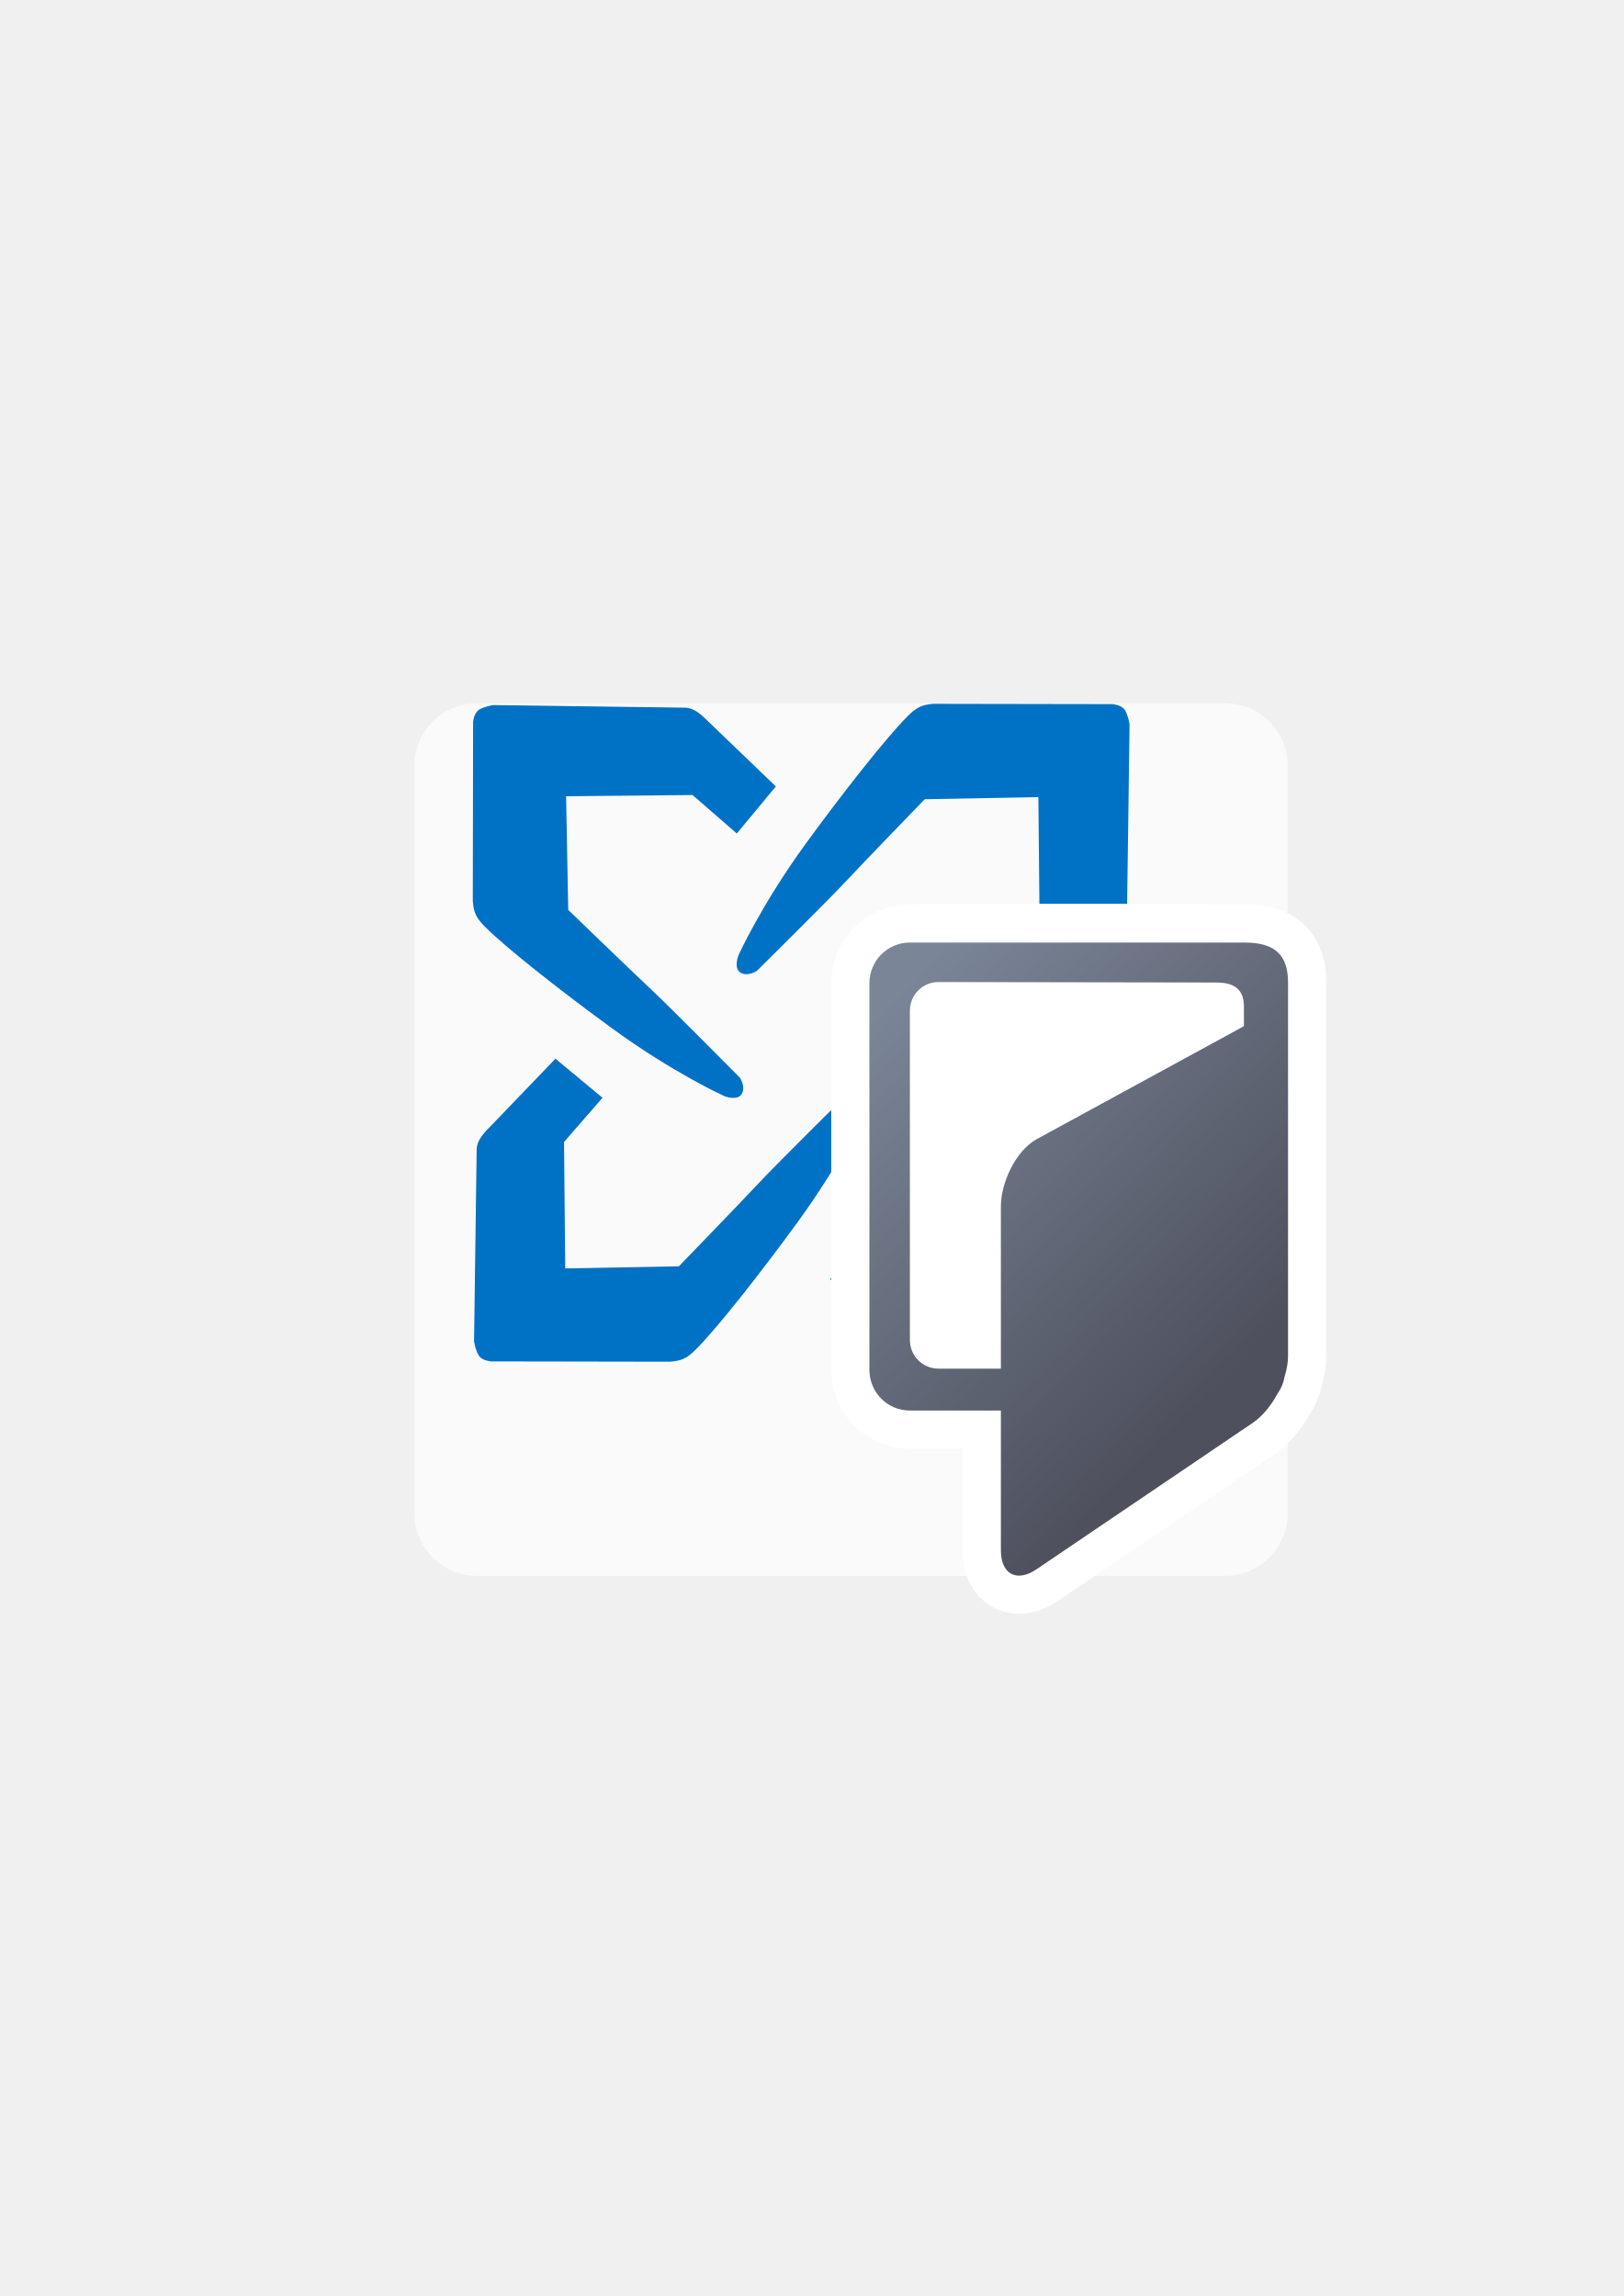
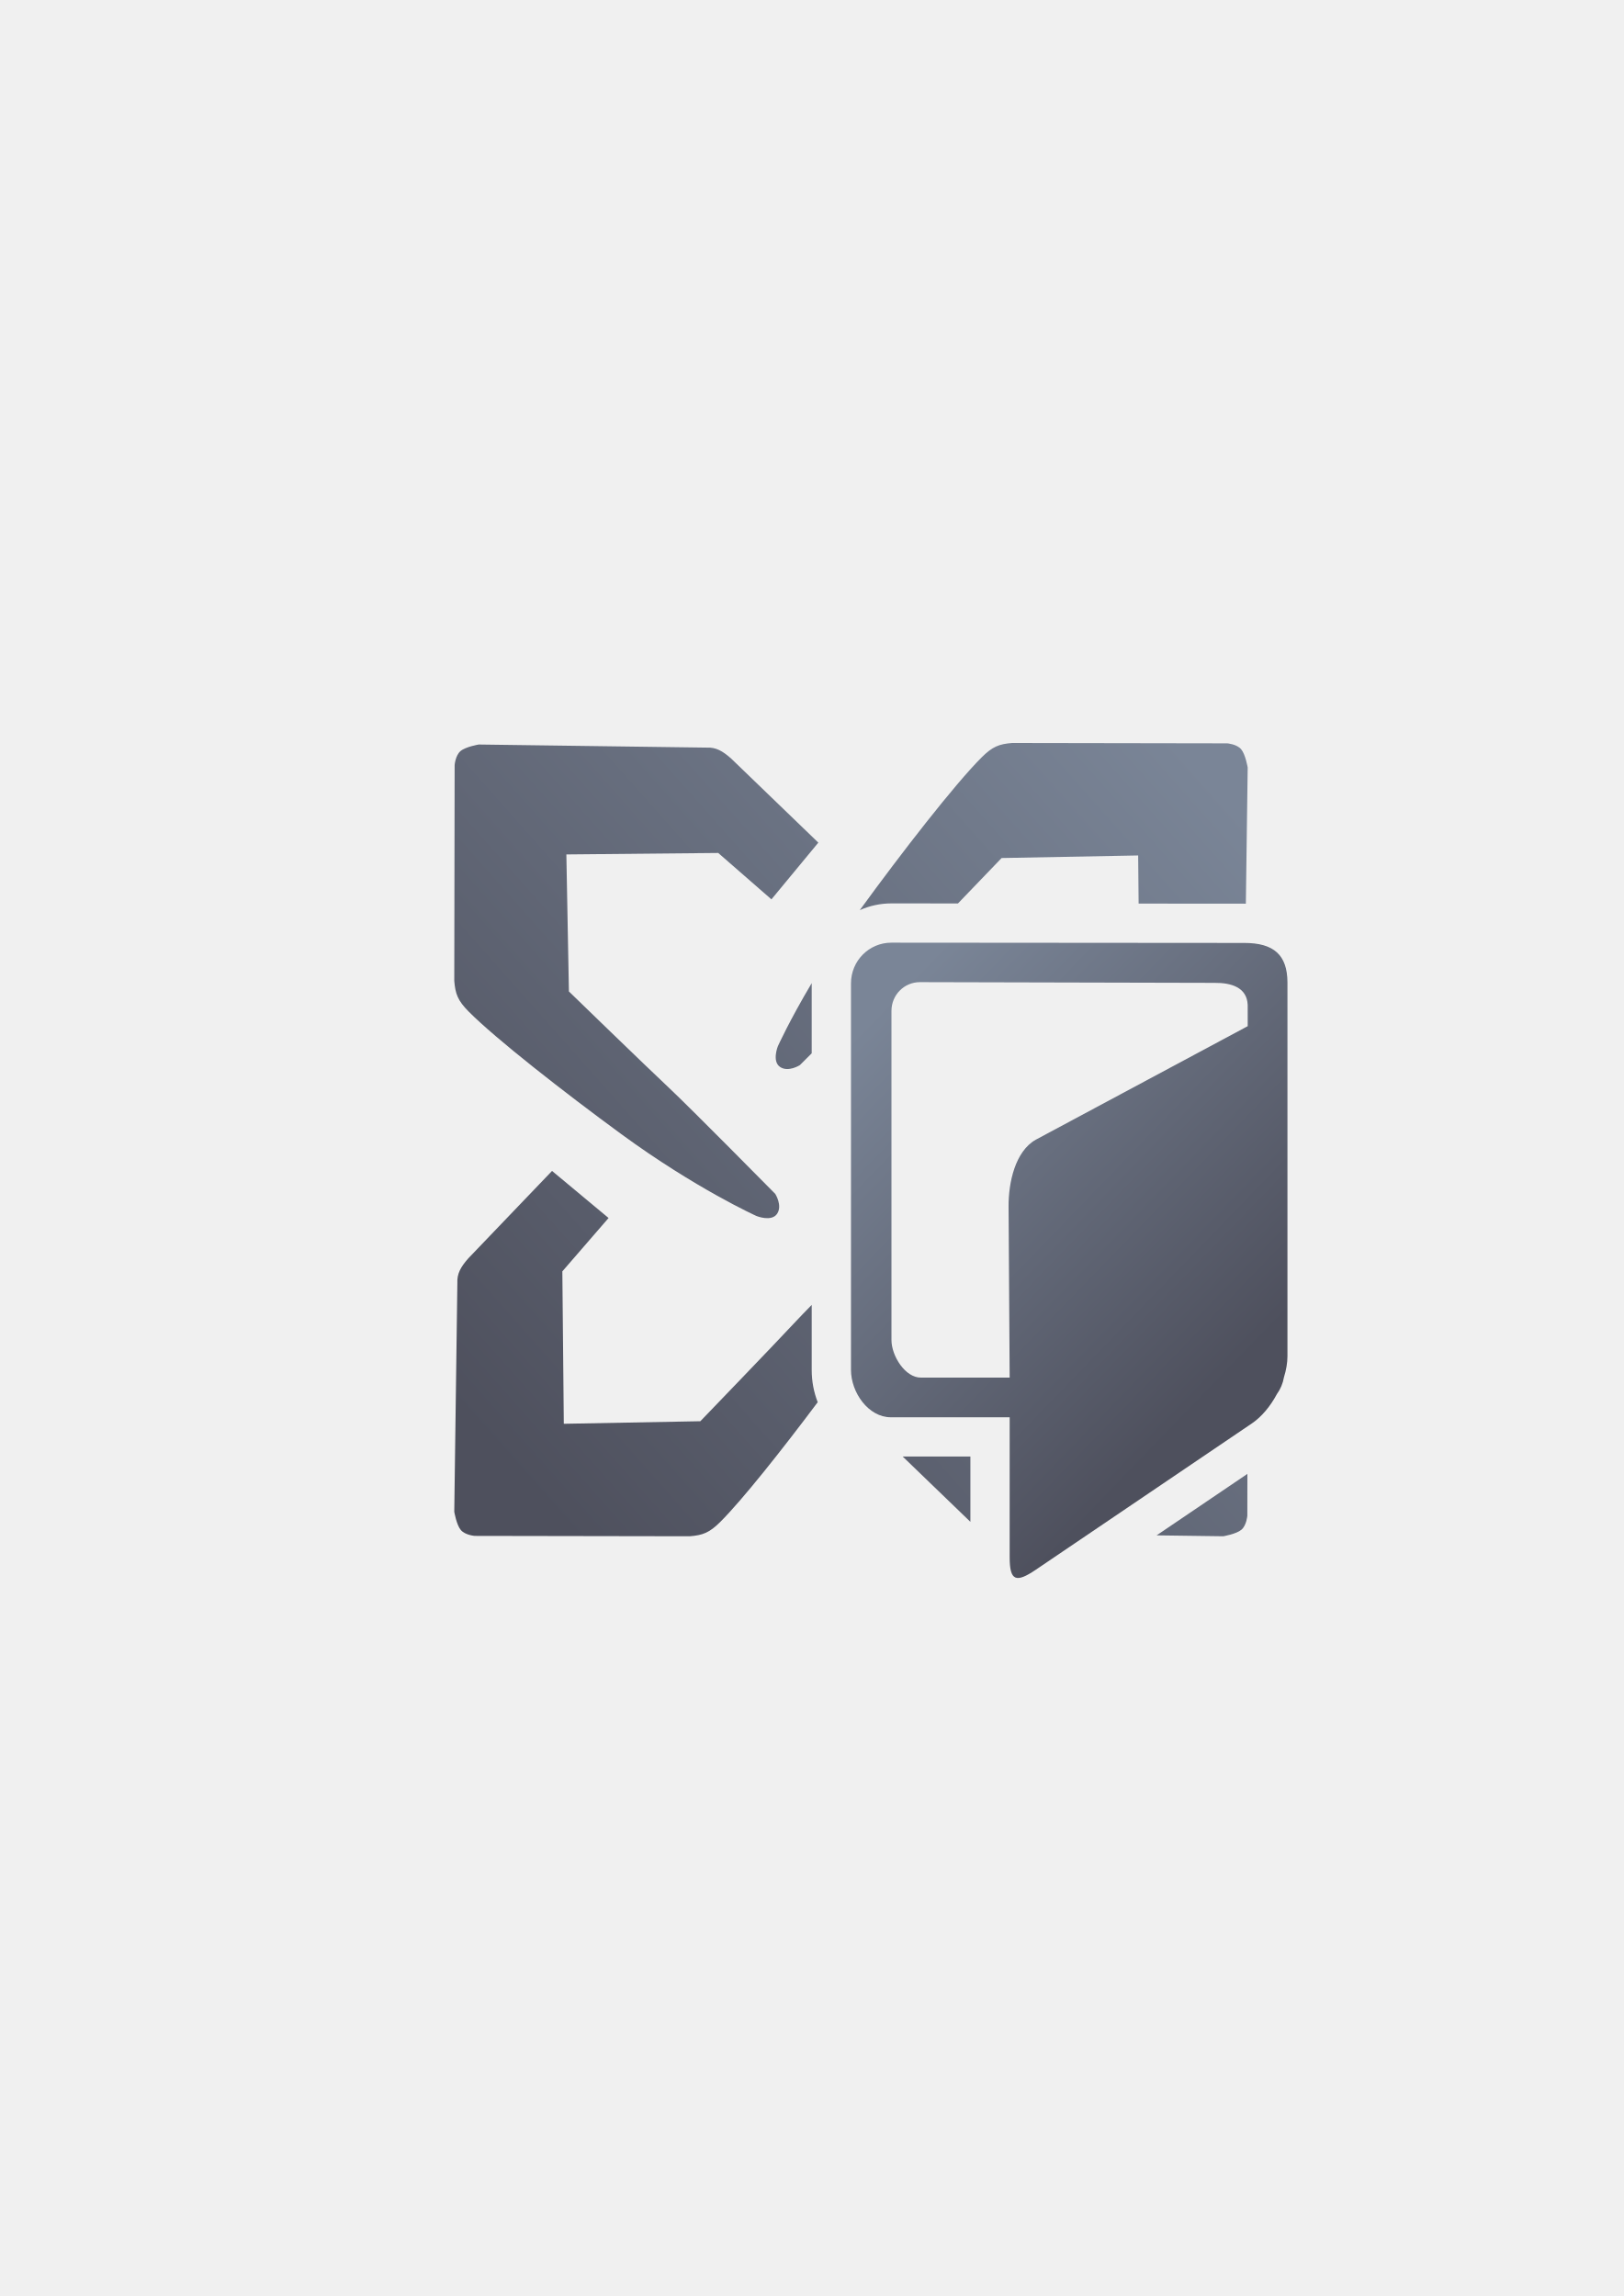
<svg xmlns="http://www.w3.org/2000/svg" xmlns:xlink="http://www.w3.org/1999/xlink" width="210mm" height="297mm" viewBox="0 0 744.094 1052.362" id="svg2" version="1.1">
  <defs id="defs4">
    <linearGradient id="linearGradient2224">
      <stop id="stop2226" offset="0" style="stop-color:#7c7c7c;stop-opacity:1;" />
      <stop id="stop2228" offset="1" style="stop-color:#b8b8b8;stop-opacity:1;" />
    </linearGradient>
    <linearGradient id="linearGradient15218">
      <stop id="stop15220" offset="0" style="stop-color:#eeeeef;stop-opacity:1;" />
      <stop id="stop2736" offset="0.599" style="stop-color:#d3d7cf;stop-opacity:1;" />
      <stop id="stop2738" offset="0.828" style="stop-color:#ffffff;stop-opacity:1;" />
      <stop id="stop15222" offset="1" style="stop-color:#d3d7cf;stop-opacity:1;" />
    </linearGradient>
    <pattern y="0" x="0" height="6" width="6" patternUnits="userSpaceOnUse" id="EMFhbasepattern" />
    <pattern y="0" x="0" height="6" width="6" patternUnits="userSpaceOnUse" id="EMFhbasepattern-5" />
-     <linearGradient xlink:href="#linearGradient4240" id="linearGradient4246" x1="223.809" y1="586.307" x2="436.181" y2="379.832" gradientUnits="userSpaceOnUse" gradientTransform="matrix(-0.7788498,0,0,0.7836458,744.2032,163.6432)" />
-     <linearGradient id="linearGradient4240">
-       <stop style="stop-color:#4e505d;stop-opacity:1;" offset="0" id="stop4242" />
-       <stop style="stop-color:#7a8597;stop-opacity:1" offset="1" id="stop4244" />
+     <linearGradient gradientTransform="translate(3.2e-4,2.9e-4)" xlink:href="#linearGradient4321" id="linearGradient4443" x1="32.18" y1="336.979" x2="367.779" y2="38.979" gradientUnits="userSpaceOnUse" />
+     <linearGradient id="linearGradient4321">
+       <stop id="stop4323" offset="0" style="stop-color:#4e505d;stop-opacity:1;" />
+       <stop id="stop4325" offset="1" style="stop-color:#7a8597;stop-opacity:1" />
    </linearGradient>
-     <linearGradient xlink:href="#linearGradient4240" id="linearGradient4191" gradientUnits="userSpaceOnUse" gradientTransform="matrix(-0.7788498,0,0,0.7836458,744.2032,163.6432)" x1="223.809" y1="586.307" x2="436.181" y2="379.832" />
+     <linearGradient xlink:href="#linearGradient4321" id="linearGradient4246" x1="223.809" y1="586.307" x2="436.181" y2="379.832" gradientUnits="userSpaceOnUse" gradientTransform="matrix(-0.7788498,0,0,0.7836458,553.9369,493.813)" />
  </defs>
  <g id="layer1">
-     <g id="g4204">
-       <rect y="322.362" x="190" height="400" width="400" id="rect4160" style="opacity:1;fill:none;fill-opacity:1;stroke:none;stroke-width:23;stroke-linecap:butt;stroke-linejoin:round;stroke-miterlimit:4;stroke-dasharray:none;stroke-opacity:1" />
-       <rect ry="28.757" y="322.32" x="189.869" height="400" width="400.234" id="rect4168" style="color:#252525;clip-rule:nonzero;display:inline;overflow:visible;visibility:visible;opacity:0.651;isolation:auto;mix-blend-mode:normal;color-interpolation:sRGB;color-interpolation-filters:linearRGB;solid-color:#252525;solid-opacity:1;fill:#ffffff;fill-opacity:1;fill-rule:nonzero;stroke:none;stroke-width:10;stroke-linecap:butt;stroke-linejoin:bevel;stroke-miterlimit:4;stroke-dasharray:none;stroke-dashoffset:60.96;stroke-opacity:1;color-rendering:auto;image-rendering:auto;shape-rendering:auto;text-rendering:auto;enable-background:accumulate" />
-       <g transform="matrix(3.15145,0,0,3.15145,-986.5442,-1162.264)" style="fill:#0072c6;fill-opacity:1" id="g4170">
-         <path style="fill:#0072c6;fill-opacity:1;fill-rule:evenodd;stroke:none;stroke-width:1px;stroke-linecap:butt;stroke-linejoin:miter;stroke-opacity:1" d="m 448.792,471.165 c -1.577,0.126 -2.379,0.427 -3.685,1.722 -3.244,3.216 -9.77,11.595 -14.788,18.475 -6.587,9.032 -9.892,16.382 -9.892,16.382 0,0 -0.735,1.809 0.261,2.494 0.996,0.684 2.406,-0.219 2.406,-0.219 0,0 10.363,-10.26 12.838,-12.912 2.475,-2.652 11.579,-12.065 11.579,-12.065 l 16.529,-0.309 0.177,18.385 -5.595,6.437 6.843,5.677 10.123,-10.533 c 0.936,-1.052 1.392,-1.87 1.337,-2.978 l 0.374,-27.595 c 0,0 -0.265,-1.591 -0.795,-2.21 -0.53,-0.619 -1.679,-0.707 -1.679,-0.707 z" id="path4160" />
-         <path id="path4162" d="m 477.836,538.16 c -0.126,-1.577 -0.427,-2.379 -1.722,-3.685 -3.216,-3.244 -11.595,-9.77 -18.475,-14.788 -9.032,-6.587 -16.382,-9.892 -16.382,-9.892 0,0 -1.809,-0.735 -2.494,0.261 -0.684,0.996 0.219,2.406 0.219,2.406 0,0 10.26,10.363 12.912,12.838 2.652,2.475 12.065,11.579 12.065,11.579 l 0.309,16.529 -18.385,0.177 -6.437,-5.595 -5.677,6.843 10.533,10.123 c 1.052,0.936 1.87,1.392 2.978,1.337 l 27.595,0.374 c 0,0 1.591,-0.265 2.21,-0.795 0.619,-0.53 0.707,-1.679 0.707,-1.679 z" style="fill:#0072c6;fill-opacity:1;fill-rule:evenodd;stroke:none;stroke-width:1px;stroke-linecap:butt;stroke-linejoin:miter;stroke-opacity:1" />
-         <path style="fill:#0072c6;fill-opacity:1;fill-rule:evenodd;stroke:none;stroke-width:1px;stroke-linecap:butt;stroke-linejoin:miter;stroke-opacity:1" d="m 410.487,566.85 c 1.577,-0.126 2.379,-0.427 3.685,-1.722 3.244,-3.216 9.77,-11.595 14.788,-18.475 6.587,-9.032 9.892,-16.382 9.892,-16.382 0,0 0.735,-1.809 -0.261,-2.494 -0.996,-0.684 -2.406,0.219 -2.406,0.219 0,0 -10.363,10.26 -12.838,12.912 -2.475,2.652 -11.579,12.065 -11.579,12.065 l -16.529,0.309 -0.177,-18.385 5.595,-6.437 -6.843,-5.677 -10.123,10.533 c -0.936,1.052 -1.392,1.87 -1.337,2.978 l -0.374,27.595 c 0,0 0.265,1.591 0.795,2.21 0.53,0.619 1.679,0.707 1.679,0.707 z" id="path4164" />
-         <path id="path4166" d="m 381.797,499.855 c 0.126,1.577 0.427,2.379 1.722,3.685 3.216,3.244 11.595,9.77 18.475,14.788 9.032,6.587 16.382,9.892 16.382,9.892 0,0 1.809,0.735 2.494,-0.261 0.684,-0.996 -0.219,-2.406 -0.219,-2.406 0,0 -10.26,-10.363 -12.912,-12.838 -2.652,-2.475 -12.065,-11.579 -12.065,-11.579 l -0.309,-16.529 18.385,-0.177 6.437,5.595 5.677,-6.843 -10.533,-10.123 c -1.052,-0.936 -1.87,-1.392 -2.978,-1.337 l -27.595,-0.374 c 0,0 -1.591,0.265 -2.21,0.795 -0.619,0.53 -0.707,1.679 -0.707,1.679 z" style="fill:#0072c6;fill-opacity:1;fill-rule:evenodd;stroke:none;stroke-width:1px;stroke-linecap:butt;stroke-linejoin:miter;stroke-opacity:1" />
-       </g>
-       <rect ry="33.302" y="414.239" x="390.656" height="216.182" width="191.113" id="rect4187" style="color:#000000;clip-rule:nonzero;display:inline;overflow:visible;visibility:visible;opacity:1;isolation:auto;mix-blend-mode:normal;color-interpolation:sRGB;color-interpolation-filters:linearRGB;solid-color:#000000;solid-opacity:1;fill:#ffffff;fill-opacity:1;fill-rule:nonzero;stroke:none;stroke-width:50;stroke-linecap:butt;stroke-linejoin:round;stroke-miterlimit:4;stroke-dasharray:none;stroke-dashoffset:0;stroke-opacity:1;color-rendering:auto;image-rendering:auto;shape-rendering:auto;text-rendering:auto;enable-background:accumulate" />
-       <path style="opacity:1;fill:url(#linearGradient4191);fill-opacity:1;stroke:#ffffff;stroke-width:35;stroke-linecap:round;stroke-linejoin:round;stroke-miterlimit:4;stroke-dasharray:none;stroke-opacity:1" d="m 570.407,432.024 c 13.591,-0.023 19.784,5.486 19.859,18.024 l 0,171.421 c 0,3.057 -0.583,6.33 -1.597,9.595 -0.489,2.866 -1.623,5.502 -3.248,7.757 -2.936,5.497 -6.967,10.391 -11.433,13.415 l -99.034,67.068 c -9.018,6.107 -16.278,2.22 -16.278,-8.718 l 0,-64.072 -41.713,0 c -10.27,0 -18.537,-8.319 -18.537,-18.651 l 0,-177.188 c 0,-10.333 8.268,-18.65 18.537,-18.65 z M 556.788,450.323 430.056,450.119 c -7.246,-0.012 -13.079,5.869 -13.079,13.16 l 0,150.869 c 0,7.29 5.833,13.16 13.079,13.16 l 28.62,0 0,-74.343 c 0,-10.938 6.791,-25.429 16.278,-30.769 l 95.101,-51.85 -0.009,-9.714 c -0.32,-7.997 -5.414,-10.397 -13.259,-10.309 z" id="path4189" />
-       <path id="rect4174" d="m 570.407,432.024 c 13.591,-0.023 19.784,5.486 19.859,18.024 l 0,171.421 c 0,3.057 -0.583,6.33 -1.597,9.595 -0.489,2.866 -1.623,5.502 -3.248,7.757 -2.936,5.497 -6.967,10.391 -11.433,13.415 l -99.034,67.068 c -9.018,6.107 -16.278,2.22 -16.278,-8.718 l 0,-64.072 -41.713,0 c -10.27,0 -18.537,-8.319 -18.537,-18.651 l 0,-177.188 c 0,-10.333 8.268,-18.65 18.537,-18.65 z m -13.62,18.299 -126.732,-0.204 c -7.246,-0.012 -13.079,5.869 -13.079,13.16 l 0,150.869 c 0,7.29 5.833,13.16 13.079,13.16 l 28.62,0 0,-74.343 c 0,-10.938 6.791,-25.429 16.278,-30.769 l 95.101,-51.85 -0.009,-9.714 c -0.32,-7.997 -5.414,-10.397 -13.259,-10.309 z" style="opacity:1;fill:url(#linearGradient4246);fill-opacity:1;stroke:none;stroke-width:16;stroke-linecap:round;stroke-linejoin:round;stroke-miterlimit:4;stroke-dasharray:none;stroke-opacity:1" />
+     <g transform="translate(190,-329.9999)" id="g4689">
+       <rect y="652.362" x="2.6074219e-006" height="400" width="400" id="rect4160" style="opacity:1;fill:none;fill-opacity:1;stroke:none;stroke-width:23;stroke-linecap:butt;stroke-linejoin:round;stroke-miterlimit:4;stroke-dasharray:none;stroke-opacity:1" />
+       <path id="path4160" transform="translate(0,652.3621)" d="m 273.861,18.18 c -5.971,0.479 -9.009,1.625 -13.953,6.545 -12.259,12.198 -36.902,43.946 -55.885,70.062 4.461,-1.977 9.368,-3.084 14.508,-3.08 l 30.471,0.023 c 10.435,-10.882 20.006,-20.818 20.006,-20.818 l 62.576,-1.176 0.211,22.059 48.314,0.037 c 0.273,-4.7e-4 0.552,0.017 0.826,0.02 l 0.844,-62.42 c 0,0 -1.004,-6.045 -3.012,-8.396 -2.008,-2.351 -6.357,-2.688 -6.357,-2.688 z M 29.391,18.883 c 0,0 -6.025,1.008 -8.367,3.023 -2.342,2.015 -2.676,6.381 -2.676,6.381 l -0.168,98.914 c 0.478,5.993 1.618,9.041 6.52,14.004 12.174,12.326 43.899,37.127 69.945,56.193 34.194,25.031 62.021,37.588 62.021,37.588 0,0 6.851,2.794 9.441,-0.99 2.59,-3.784 -0.828,-9.143 -0.828,-9.143 0,0 -38.846,-39.379 -48.885,-48.783 -10.039,-9.404 -45.678,-43.998 -45.678,-43.998 l -1.17,-62.809 69.604,-0.672 24.371,21.262 21.494,-26 -39.877,-38.469 c -3.983,-3.559 -7.081,-5.29 -11.275,-5.08 z M 181.982,128.252 c -10.313,17.355 -15.51,28.926 -15.51,28.926 0,0 -2.784,6.875 0.986,9.475 3.77,2.6 9.109,-0.83 9.109,-0.83 0,0 4.235,-4.231 5.412,-5.402 l 0,-32.062 c 0,-0.035 0.002,-0.07 0.002,-0.105 z m 148.432,203.146 -39.715,0.383 0,39.52 c 141.368,-68.436 35.511,-265.219 39.715,-39.902 z M 62.984,214.328 24.656,254.352 c -3.545,3.998 -5.27,7.108 -5.061,11.318 l -1.416,104.857 c 0,0 1.004,6.047 3.012,8.398 2.008,2.351 6.357,2.686 6.357,2.686 l 98.551,0.168 c 5.971,-0.479 9.009,-1.623 13.953,-6.543 9.955,-9.906 28.052,-32.697 44.678,-54.904 -1.785,-4.595 -2.75,-9.539 -2.75,-14.787 l 0,-29.809 c -2.969,3.04 -5.603,5.756 -7.191,7.465 -9.37,10.076 -43.838,45.848 -43.838,45.848 L 68.375,330.225 67.705,260.363 88.889,235.902 Z m 160.699,130.912 31.016,29.92 0,-29.92 z m 157.961,7.947 -41.604,28.176 30.529,0.416 c 0,0 6.023,-1.006 8.365,-3.021 2.342,-2.015 2.678,-6.383 2.678,-6.383 z" style="fill:url(#linearGradient4443);fill-opacity:1;fill-rule:evenodd;stroke:none;stroke-width:1px;stroke-linecap:butt;stroke-linejoin:miter;stroke-opacity:1" />
+       <path id="rect4445" d="m 0.101,652.362 399.899,0 0,399.958 -399.899,0 z" style="color:#000000;clip-rule:nonzero;display:inline;overflow:visible;visibility:visible;opacity:1;isolation:auto;mix-blend-mode:normal;color-interpolation:sRGB;color-interpolation-filters:linearRGB;solid-color:#000000;solid-opacity:1;fill:none;fill-opacity:1;fill-rule:nonzero;stroke:none;stroke-width:36;stroke-linecap:butt;stroke-linejoin:round;stroke-miterlimit:4;stroke-dasharray:none;stroke-dashoffset:0;stroke-opacity:1;color-rendering:auto;image-rendering:auto;shape-rendering:auto;text-rendering:auto;enable-background:accumulate" />
+       <path style="opacity:1;fill:url(#linearGradient4246);fill-opacity:1;stroke:none;stroke-width:16;stroke-linecap:round;stroke-linejoin:round;stroke-miterlimit:4;stroke-dasharray:none;stroke-opacity:1" d="m 380.141,762.193 c 13.591,-0.023 19.784,5.486 19.859,18.024 l 0,171.421 c 0,3.057 -0.583,6.33 -1.597,9.595 -0.489,2.866 -1.623,5.502 -3.248,7.757 -2.936,5.497 -6.967,10.391 -11.433,13.415 l -99.034,67.068 c -9.018,6.107 -11.988,5.264 -11.988,-5.674 l 0,-64.197 -54.472,0 c -10.27,0 -18.248,-11.363 -18.248,-21.696 l 0,-177.188 c 0,-10.333 8.268,-18.658 18.537,-18.65 z m -13.62,18.299 -134.911,-0.329 c -7.246,-0.018 -13.079,5.869 -13.079,13.16 l 0,150.869 c 0,7.29 6.335,17.371 13.579,17.226 l 40.59,0 -0.5,-78.41 c -0.07,-10.938 3,-25.304 12.488,-30.644 l 97.101,-52.027 -0.009,-9.714 c -0.32,-7.997 -7.414,-10.22 -15.259,-10.132 z" id="rect4174" />
    </g>
  </g>
</svg>
